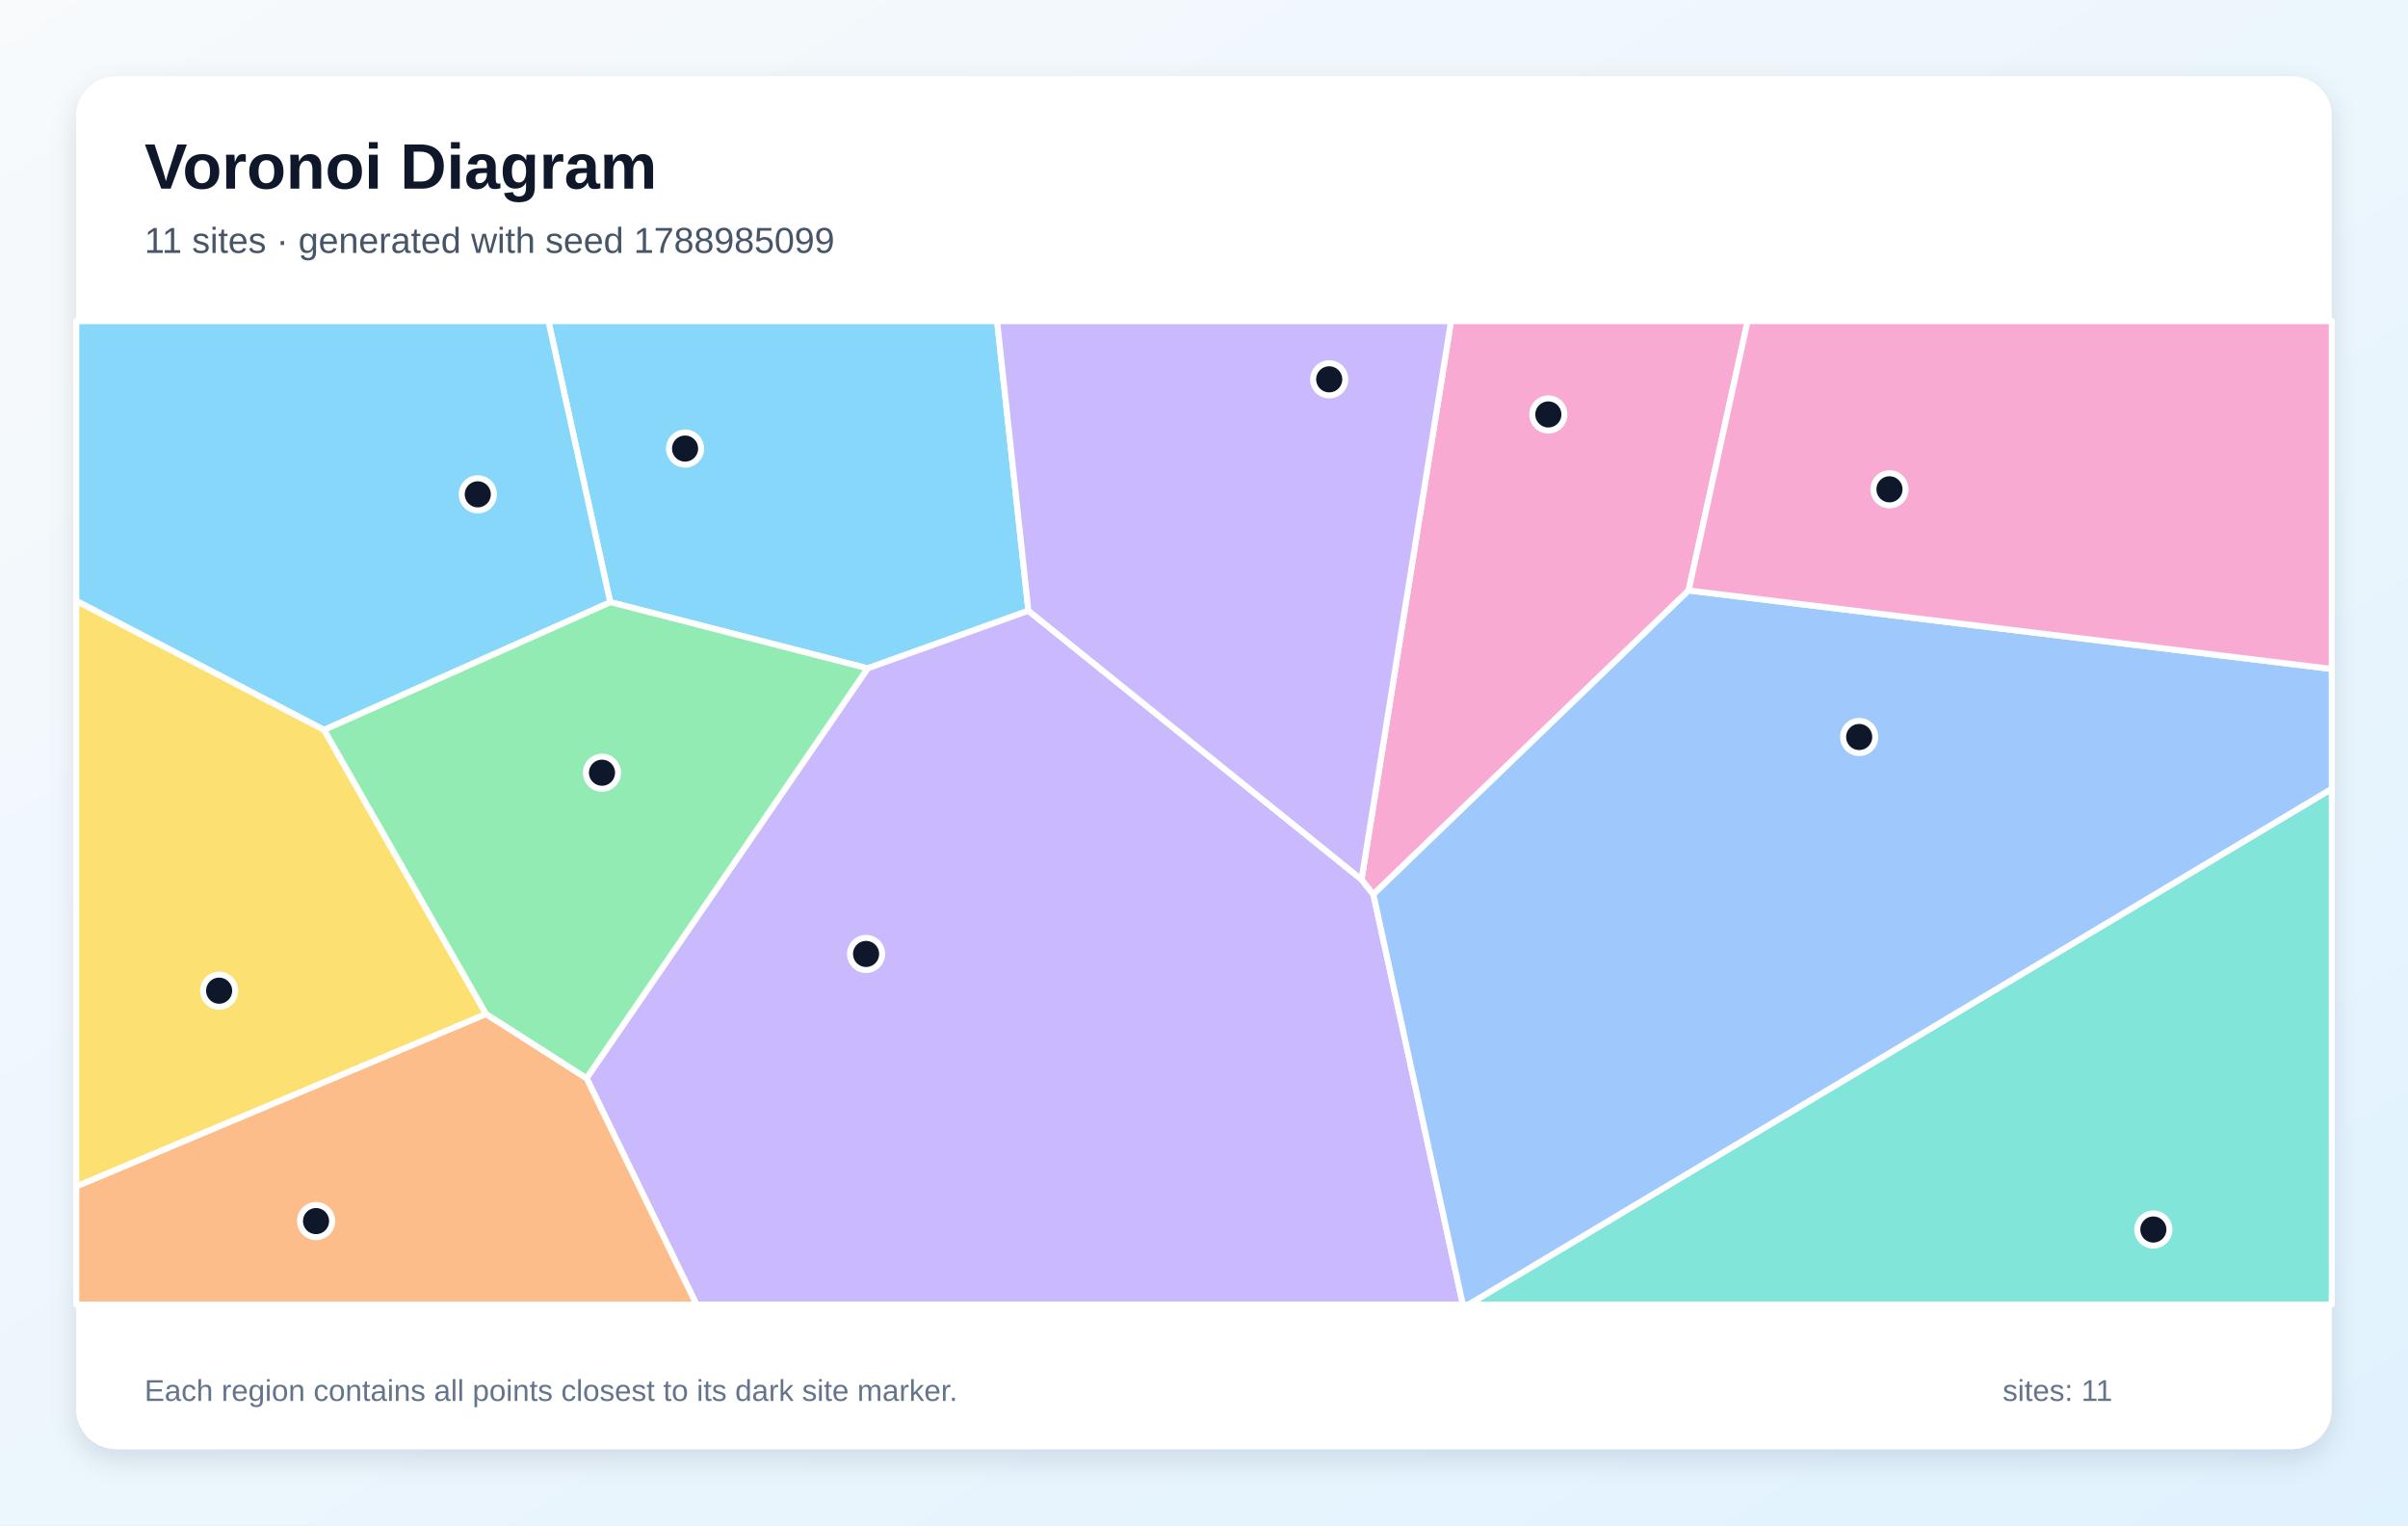
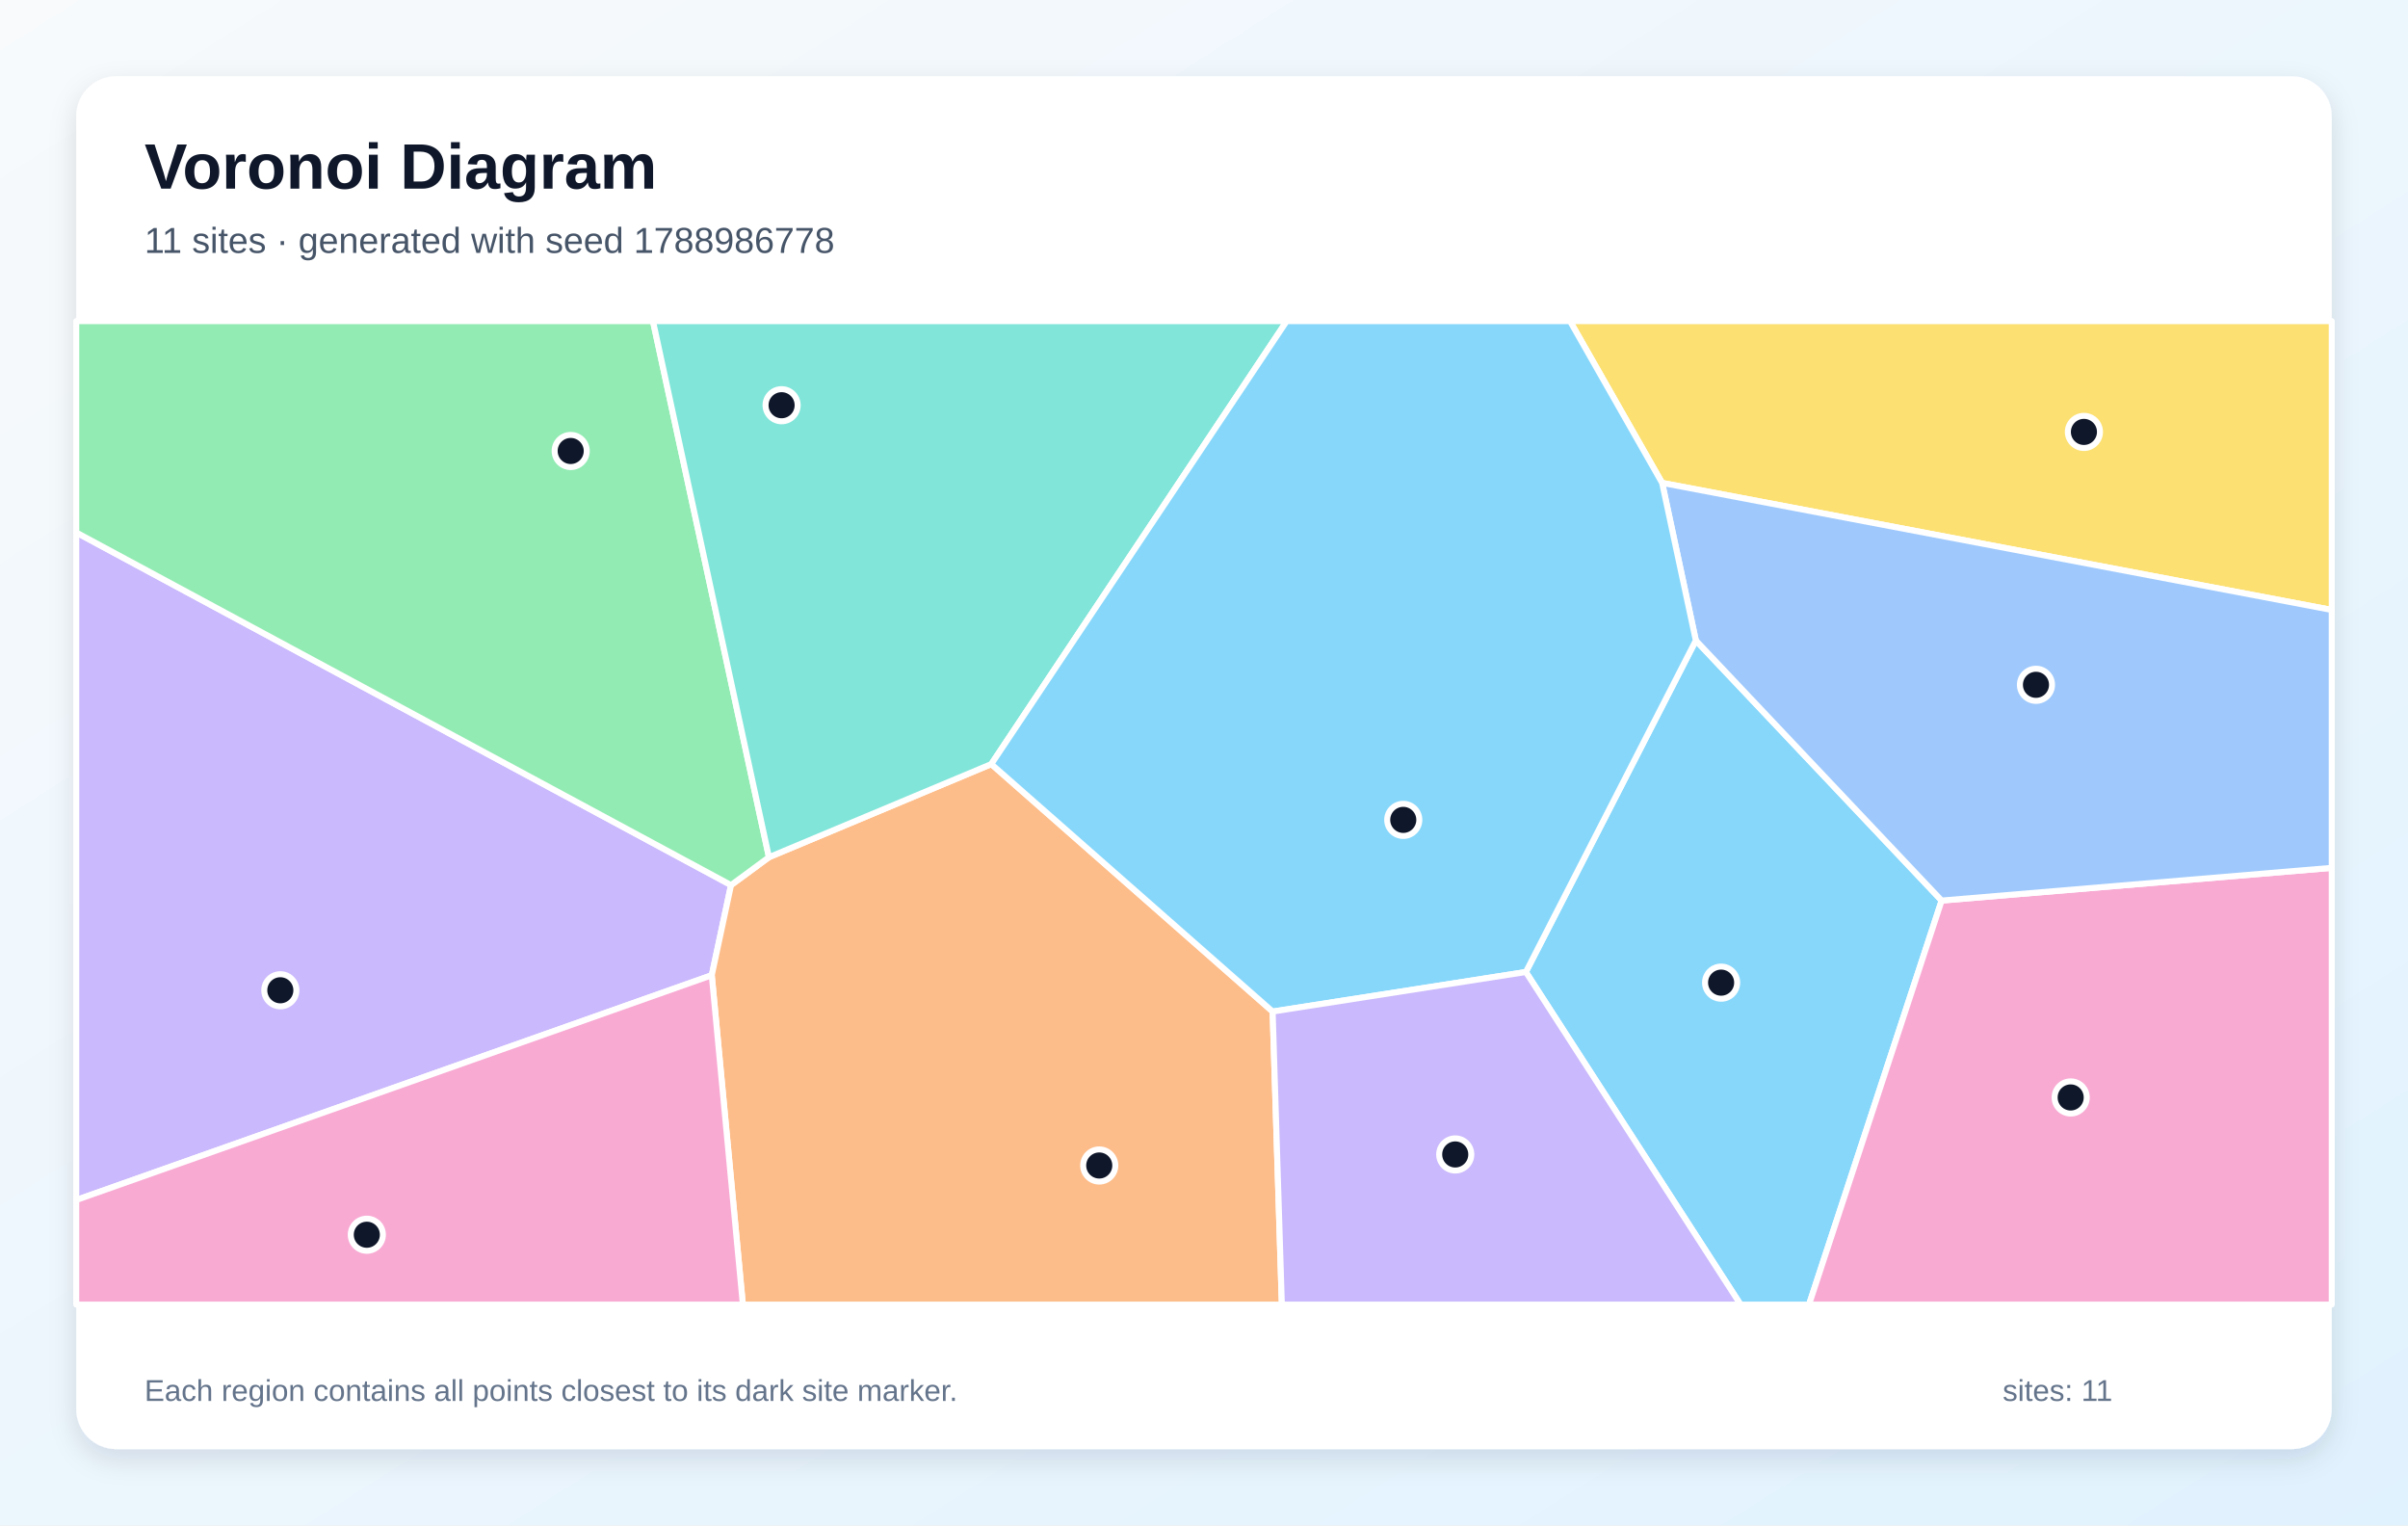
<svg xmlns="http://www.w3.org/2000/svg" width="1200" height="760" viewBox="0 0 1200 760" role="img" aria-labelledby="title description">
  <defs>
    <linearGradient id="background" x1="0" y1="0" x2="1" y2="1">
      <stop stop-color="#F8FAFC" />
      <stop offset="1" stop-color="#E0F2FE" />
    </linearGradient>
    <filter id="shadow" x="-10%" y="-10%" width="120%" height="120%">
      <feDropShadow dx="0" dy="5" stdDeviation="7" flood-color="#0F172A" flood-opacity=".12" />
    </filter>
  </defs>
  <rect width="1200" height="760" fill="url(#background)" />
  <rect x="38" y="38" width="1124" height="684" rx="20" fill="#FFFFFF" filter="url(#shadow)" />
  <g font-family="Arial, sans-serif">
    <text x="72" y="94" font-size="32" font-weight="700" fill="#0F172A">Voronoi Diagram</text>
-     <text x="72" y="126" font-size="18" fill="#475569">11 sites · generated with seed 1788985099</text>
+     <text x="72" y="126" font-size="18" fill="#475569">11 sites · generated with seed 1788986778</text>
  </g>
  <g stroke="#FFFFFF" stroke-width="3" stroke-linejoin="round">
-     <polygon points="512.5,304.3 432.4,333.0 304.1,300.0 273.3,160.0 496.9,160.0" fill="#38BDF8" fill-opacity="0.60" />
-     <polygon points="292.3,537.2 432.4,333.0 512.5,304.3 678.5,438.2 684.4,445.6 729.0,650.0 347.1,650.0" fill="#A78BFA" fill-opacity="0.60" />
-     <polygon points="841.5,294.2 684.4,445.6 678.5,438.2 723.1,160.0 870.9,160.0" fill="#F472B6" fill-opacity="0.60" />
-     <polygon points="38.0,591.1 242.2,505.2 292.3,537.2 347.1,650.0 38.0,650.0" fill="#FB923C" fill-opacity="0.60" />
-     <polygon points="161.5,363.6 242.2,505.2 38.0,591.1 38.0,299.3" fill="#FACC15" fill-opacity="0.60" />
-     <polygon points="242.2,505.2 161.5,363.6 304.1,300.0 432.4,333.0 292.3,537.2" fill="#4ADE80" fill-opacity="0.60" />
-     <polygon points="1162.0,393.0 1162.0,650.0 731.8,650.0" fill="#2DD4BF" fill-opacity="0.60" />
-     <polygon points="684.4,445.6 841.5,294.2 1162.0,333.3 1162.0,393.0 731.8,650.0 729.0,650.0" fill="#60A5FA" fill-opacity="0.60" />
-     <polygon points="161.5,363.6 38.0,299.3 38.0,160.0 273.3,160.0 304.1,300.0" fill="#38BDF8" fill-opacity="0.60" />
-     <polygon points="678.5,438.2 512.5,304.3 496.9,160.0 723.1,160.0" fill="#A78BFA" fill-opacity="0.60" />
-     <polygon points="841.5,294.2 870.9,160.0 1162.0,160.0 1162.0,333.3" fill="#F472B6" fill-opacity="0.60" />
+     <polygon points="760.4,484.3 845.1,319.1 967.6,448.7 901.5,650.0 867.4,650.0" fill="#38BDF8" fill-opacity="0.60" />
+     <polygon points="38.0,597.9 38.0,265.3 364.3,441.0 354.7,485.9" fill="#A78BFA" fill-opacity="0.60" />
+     <polygon points="967.6,448.7 1162.0,432.4 1162.0,650.0 901.5,650.0" fill="#F472B6" fill-opacity="0.60" />
+     <polygon points="354.7,485.9 364.3,441.0 383.2,427.1 494.0,380.7 634.2,504.0 638.8,650.0 370.2,650.0" fill="#FB923C" fill-opacity="0.60" />
+     <polygon points="828.3,240.6 782.4,160.0 1162.0,160.0 1162.0,303.9" fill="#FACC15" fill-opacity="0.60" />
+     <polygon points="383.2,427.1 364.3,441.0 38.0,265.3 38.0,160.0 325.4,160.0" fill="#4ADE80" fill-opacity="0.60" />
+     <polygon points="494.0,380.7 383.2,427.1 325.4,160.0 641.2,160.0" fill="#2DD4BF" fill-opacity="0.60" />
+     <polygon points="967.6,448.7 845.1,319.1 828.3,240.6 1162.0,303.9 1162.0,432.4" fill="#60A5FA" fill-opacity="0.60" />
+     <polygon points="634.2,504.0 494.0,380.7 641.2,160.0 782.4,160.0 828.3,240.6 845.1,319.1 760.4,484.3" fill="#38BDF8" fill-opacity="0.60" />
+     <polygon points="634.2,504.0 760.4,484.3 867.4,650.0 638.8,650.0" fill="#A78BFA" fill-opacity="0.60" />
+     <polygon points="38.0,597.9 354.7,485.9 370.2,650.0 38.0,650.0" fill="#F472B6" fill-opacity="0.60" />
  </g>
  <g>
-     <circle cx="341.4" cy="223.5" r="8" fill="#0F172A" stroke="#FFFFFF" stroke-width="3" />
-     <circle cx="431.6" cy="475.3" r="8" fill="#0F172A" stroke="#FFFFFF" stroke-width="3" />
-     <circle cx="771.6" cy="206.5" r="8" fill="#0F172A" stroke="#FFFFFF" stroke-width="3" />
-     <circle cx="157.5" cy="608.4" r="8" fill="#0F172A" stroke="#FFFFFF" stroke-width="3" />
-     <circle cx="109.2" cy="493.6" r="8" fill="#0F172A" stroke="#FFFFFF" stroke-width="3" />
-     <circle cx="300.0" cy="385.0" r="8" fill="#0F172A" stroke="#FFFFFF" stroke-width="3" />
-     <circle cx="1073.1" cy="612.6" r="8" fill="#0F172A" stroke="#FFFFFF" stroke-width="3" />
-     <circle cx="926.5" cy="367.2" r="8" fill="#0F172A" stroke="#FFFFFF" stroke-width="3" />
-     <circle cx="238.1" cy="246.3" r="8" fill="#0F172A" stroke="#FFFFFF" stroke-width="3" />
-     <circle cx="662.4" cy="189.0" r="8" fill="#0F172A" stroke="#FFFFFF" stroke-width="3" />
-     <circle cx="941.6" cy="243.8" r="8" fill="#0F172A" stroke="#FFFFFF" stroke-width="3" />
+     <circle cx="857.7" cy="489.6" r="8" fill="#0F172A" stroke="#FFFFFF" stroke-width="3" />
+     <circle cx="139.7" cy="493.4" r="8" fill="#0F172A" stroke="#FFFFFF" stroke-width="3" />
+     <circle cx="1031.9" cy="546.8" r="8" fill="#0F172A" stroke="#FFFFFF" stroke-width="3" />
+     <circle cx="547.8" cy="580.7" r="8" fill="#0F172A" stroke="#FFFFFF" stroke-width="3" />
+     <circle cx="1038.5" cy="215.2" r="8" fill="#0F172A" stroke="#FFFFFF" stroke-width="3" />
+     <circle cx="284.4" cy="224.7" r="8" fill="#0F172A" stroke="#FFFFFF" stroke-width="3" />
+     <circle cx="389.5" cy="201.9" r="8" fill="#0F172A" stroke="#FFFFFF" stroke-width="3" />
+     <circle cx="1014.6" cy="341.2" r="8" fill="#0F172A" stroke="#FFFFFF" stroke-width="3" />
+     <circle cx="699.3" cy="408.5" r="8" fill="#0F172A" stroke="#FFFFFF" stroke-width="3" />
+     <circle cx="725.2" cy="575.2" r="8" fill="#0F172A" stroke="#FFFFFF" stroke-width="3" />
+     <circle cx="182.8" cy="615.2" r="8" fill="#0F172A" stroke="#FFFFFF" stroke-width="3" />
  </g>
  <g font-family="Arial, sans-serif" font-size="15" fill="#64748B">
    <text x="72" y="698">Each region contains all points closest to its dark site marker.</text>
    <text x="998" y="698">sites: 11</text>
  </g>
</svg>
